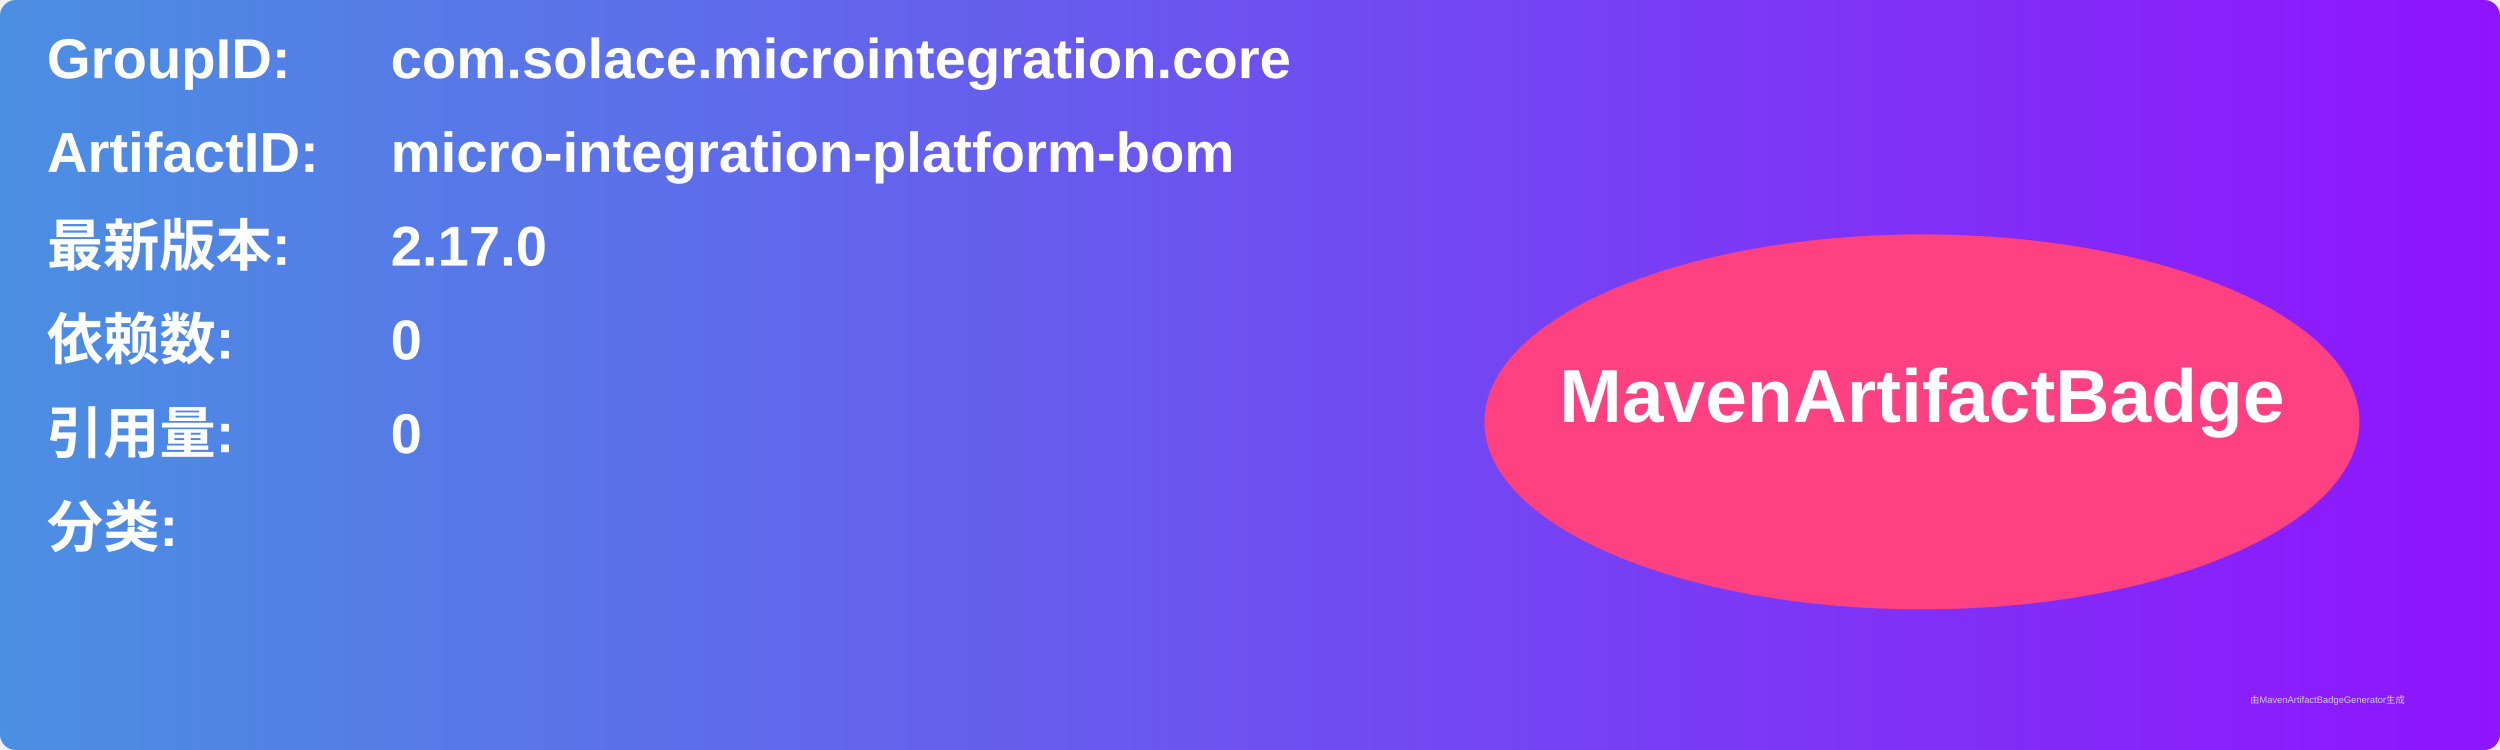
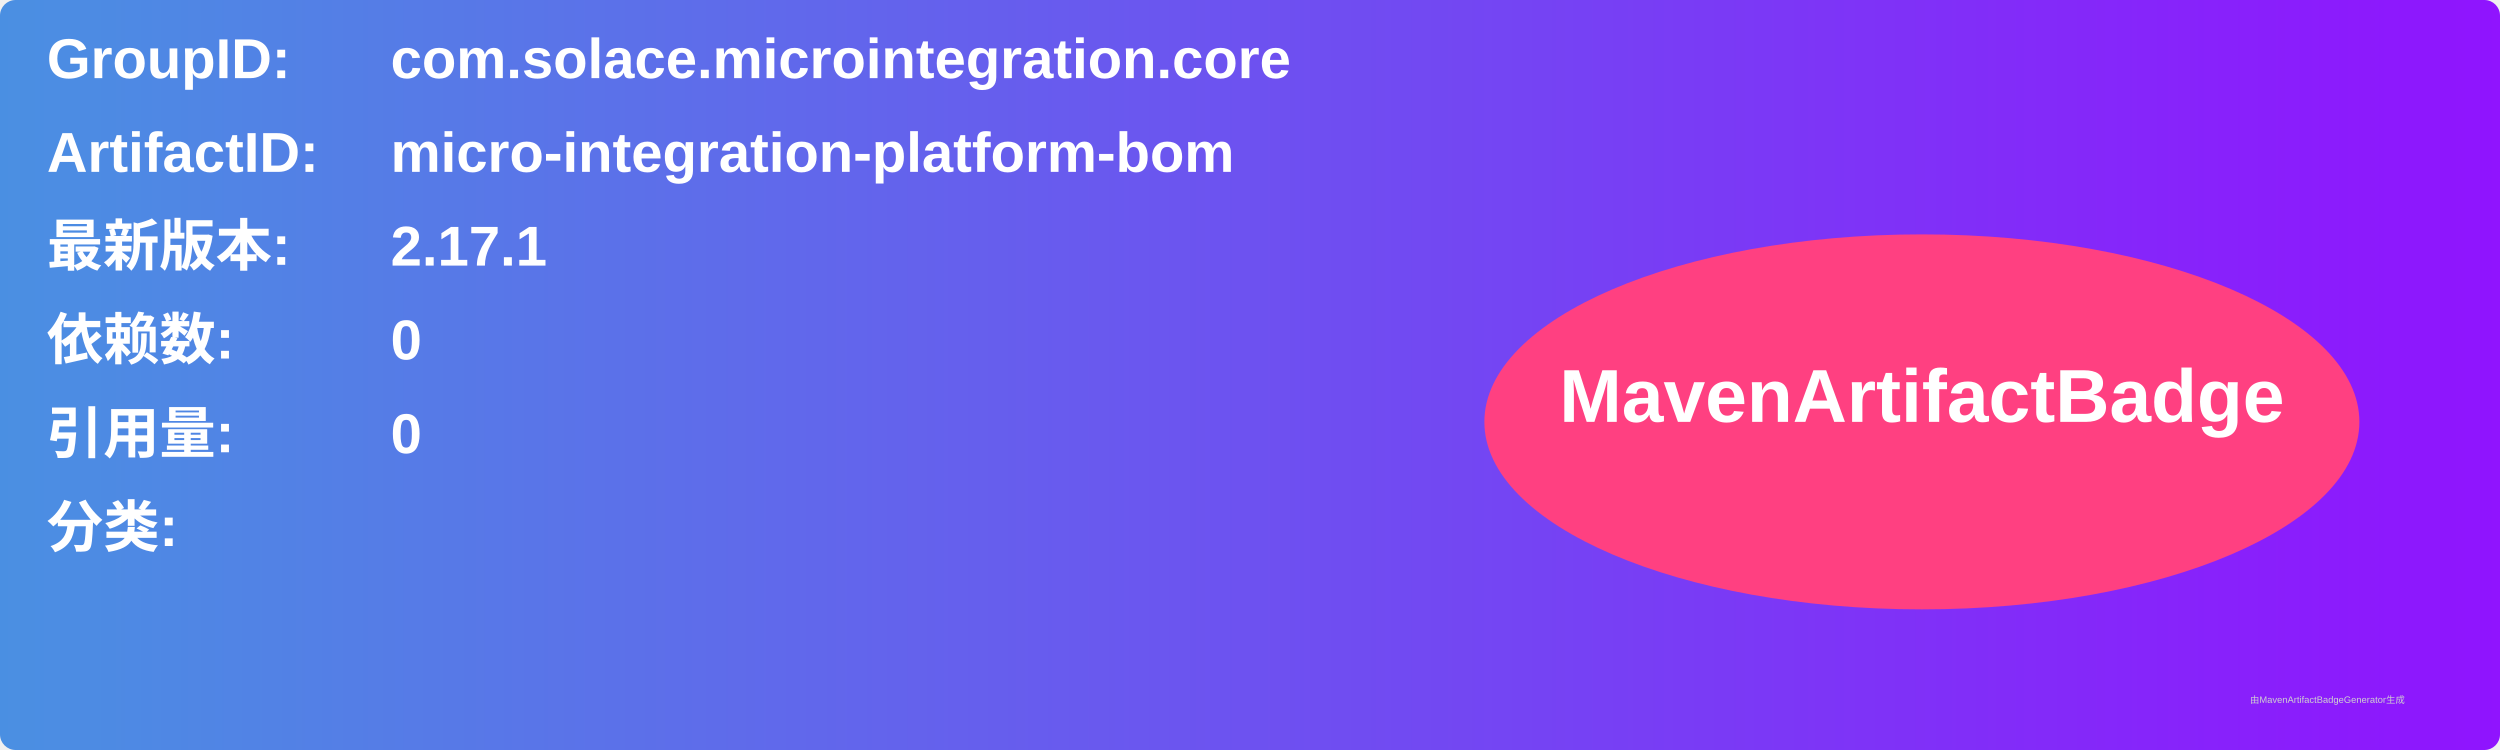
<svg xmlns="http://www.w3.org/2000/svg" width="800" height="240" viewBox="0 0 800 240">
  <linearGradient id="grad" x1="0%" y1="0%" x2="100%" y2="0%">
    <stop offset="0%" stop-color="#4a90e2" />
    <stop offset="100%" stop-color="#9013fe" />
  </linearGradient>
  <rect width="100%" height="100%" rx="5" ry="5" fill="url(#grad)" />
  <g transform="translate(15, 15)">
    <text x="0" y="10" font-family="Arial" font-size="18" fill="white" font-weight="bold" width="260">GroupID:</text>
    <text x="110" y="10" font-family="Arial" font-size="18" fill="white" font-weight="bold" width="460">com.solace.microintegration.core</text>
    <text x="0" y="40" font-family="Arial" font-size="18" fill="white" font-weight="bold" width="260">ArtifactID:</text>
    <text x="110" y="40" font-family="Arial" font-size="18" fill="white" font-weight="bold" width="460">micro-integration-platform-bom</text>
    <text x="0" y="70" font-family="Arial" font-size="18" fill="white" font-weight="bold">最新版本:</text>
    <text x="110" y="70" font-family="Arial" font-size="18" fill="white" font-weight="bold">
-       <tspan font-weight="bold">2.17.0</tspan>
+       <tspan font-weight="bold">2.17.1</tspan>
    </text>
    <text x="0" y="100" font-family="Arial" font-size="18" fill="white" font-weight="bold">依赖数: </text>
    <text x="110" y="100" font-family="Arial" font-size="18" fill="white">
      <tspan font-weight="bold">0</tspan>
    </text>
    <text x="0" y="130" font-family="Arial" font-size="18" fill="white" font-weight="bold">引用量: </text>
    <text x="110" y="130" font-family="Arial" font-size="18" fill="white">
      <tspan font-weight="bold">0</tspan>
    </text>
    <text x="0" y="160" font-family="Arial" font-size="18" fill="white" font-weight="bold">分类:</text>
    <text x="10" y="190" font-family="Arial" font-size="10" fill="white">
      <tspan font-weight="bold" />
    </text>
    <ellipse cx="600" cy="120" rx="140" ry="60" fill="#ff4081" />
    <text x="600" y="120" text-anchor="middle" font-family="Arial" font-size="24" fill="white" font-weight="bold">MavenArtifactBadge</text>
  </g>
  <text x="720" y="225" font-family="Arial" font-size="3" fill="#d0d0d0">由MavenArtifactBadgeGenerator生成</text>
</svg>
